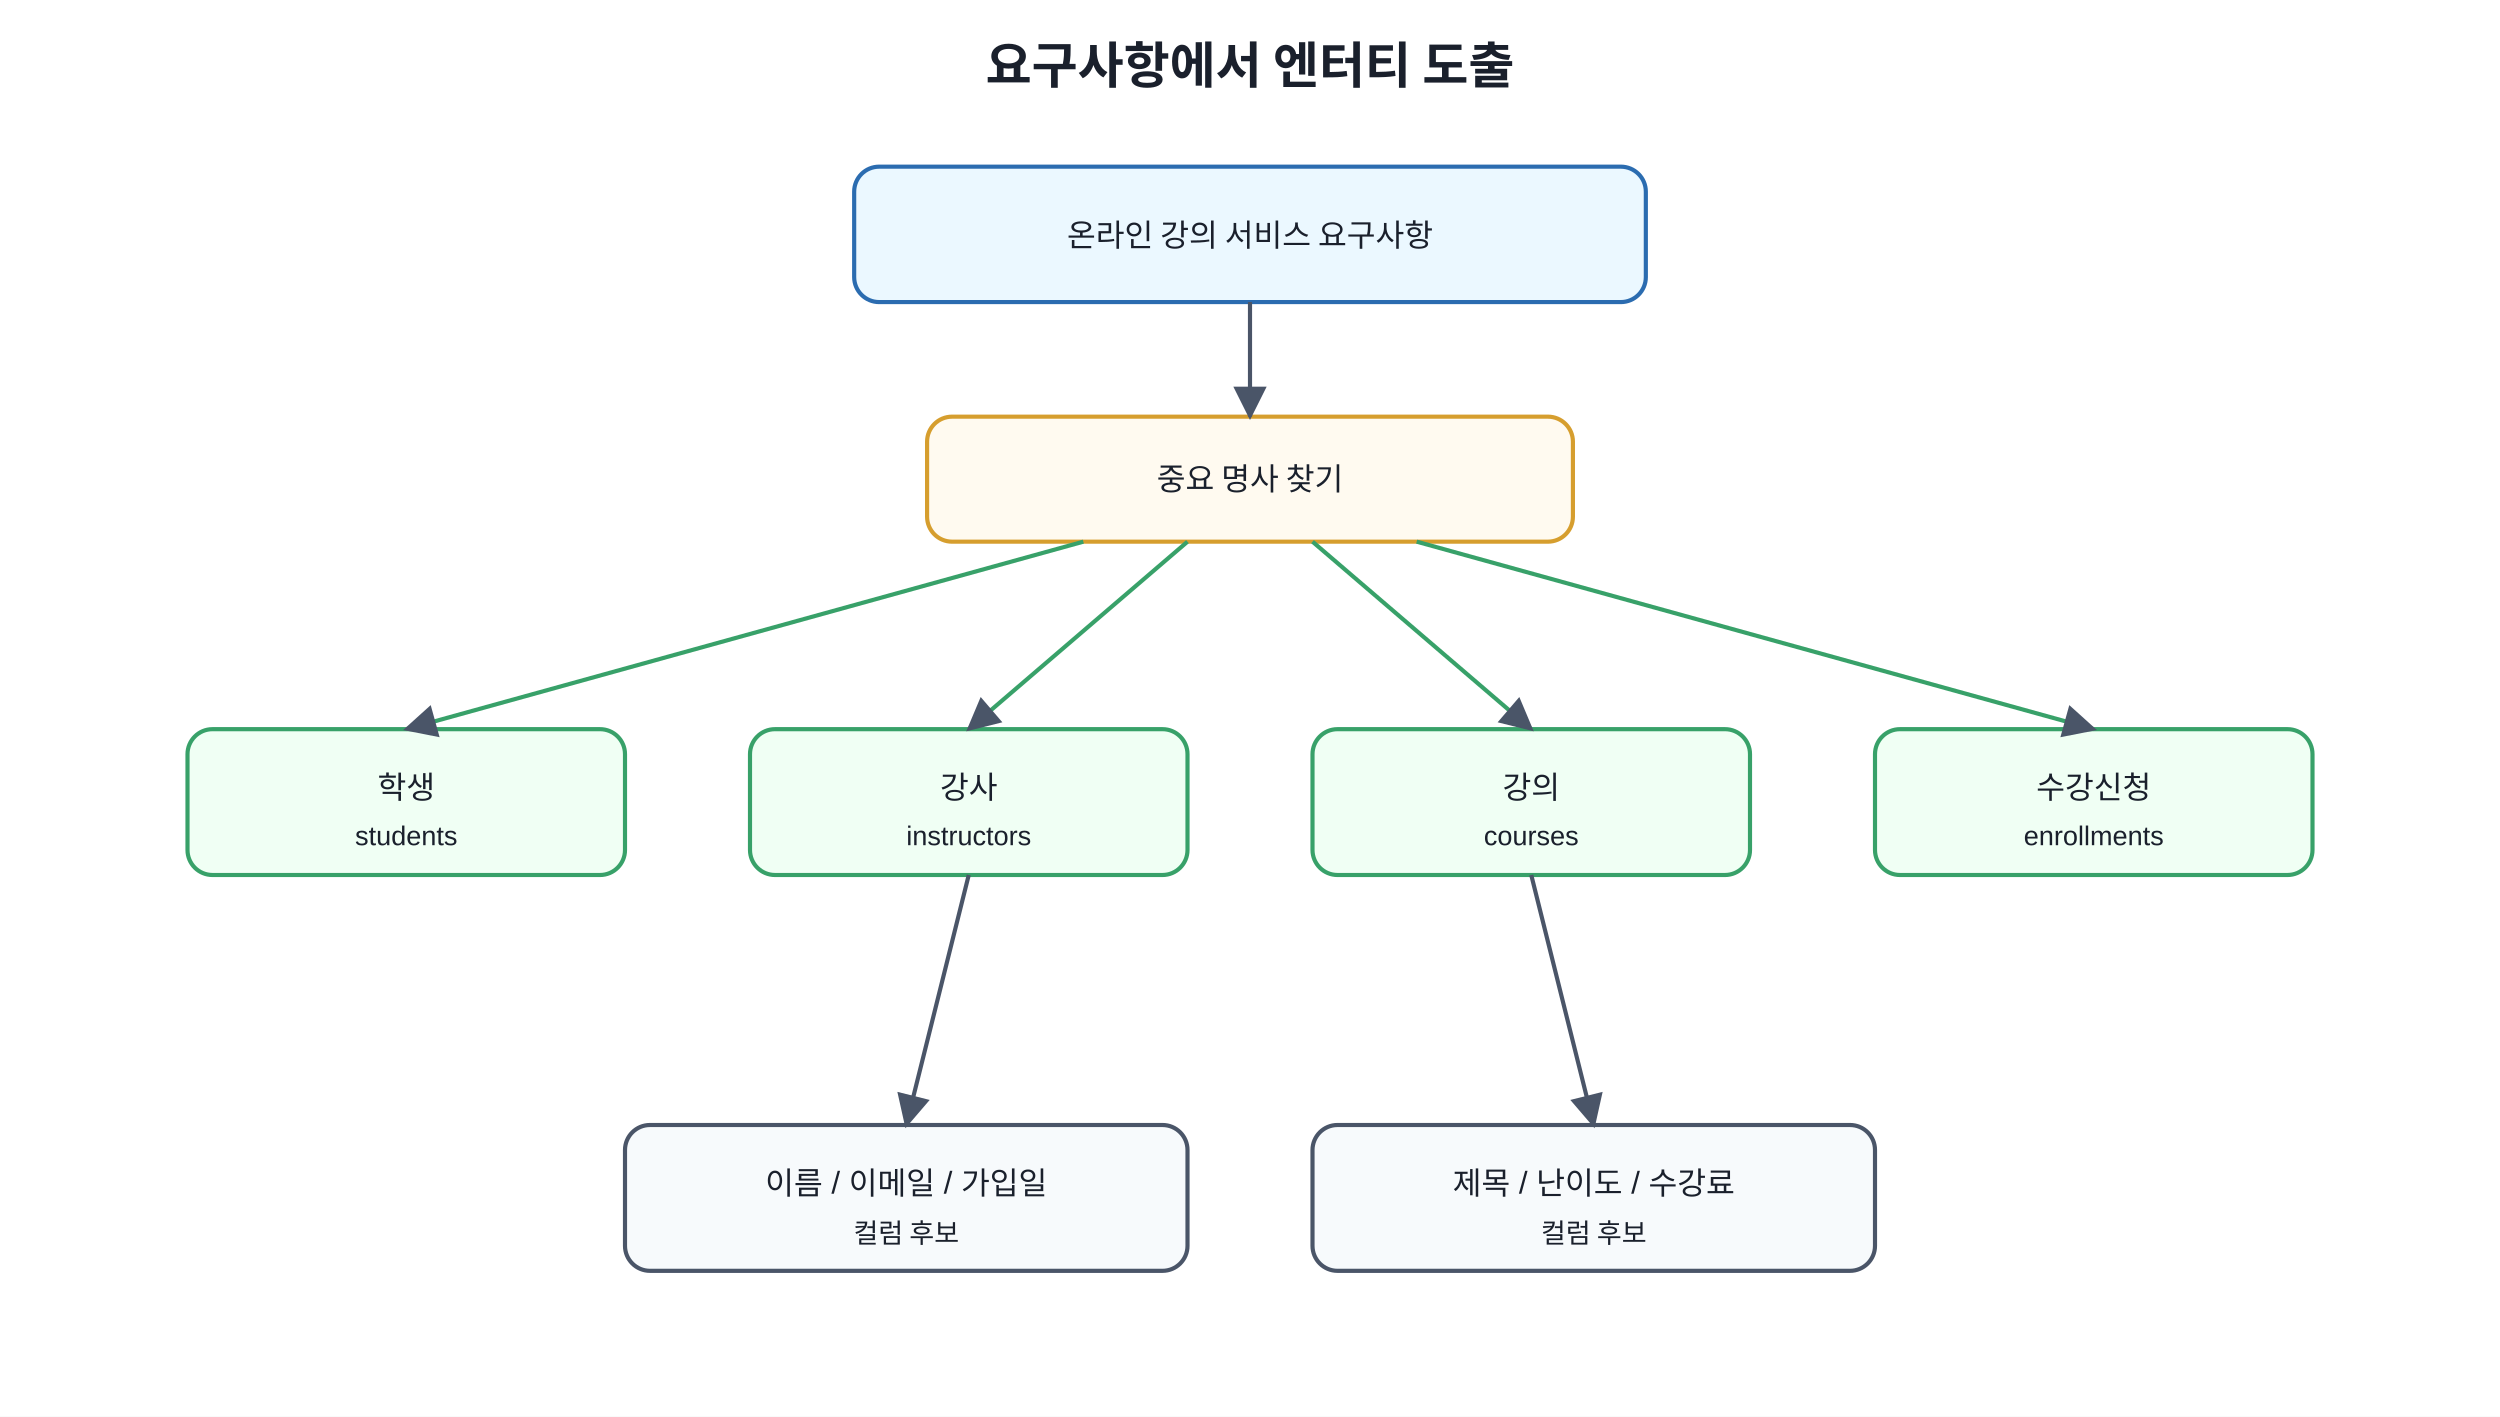
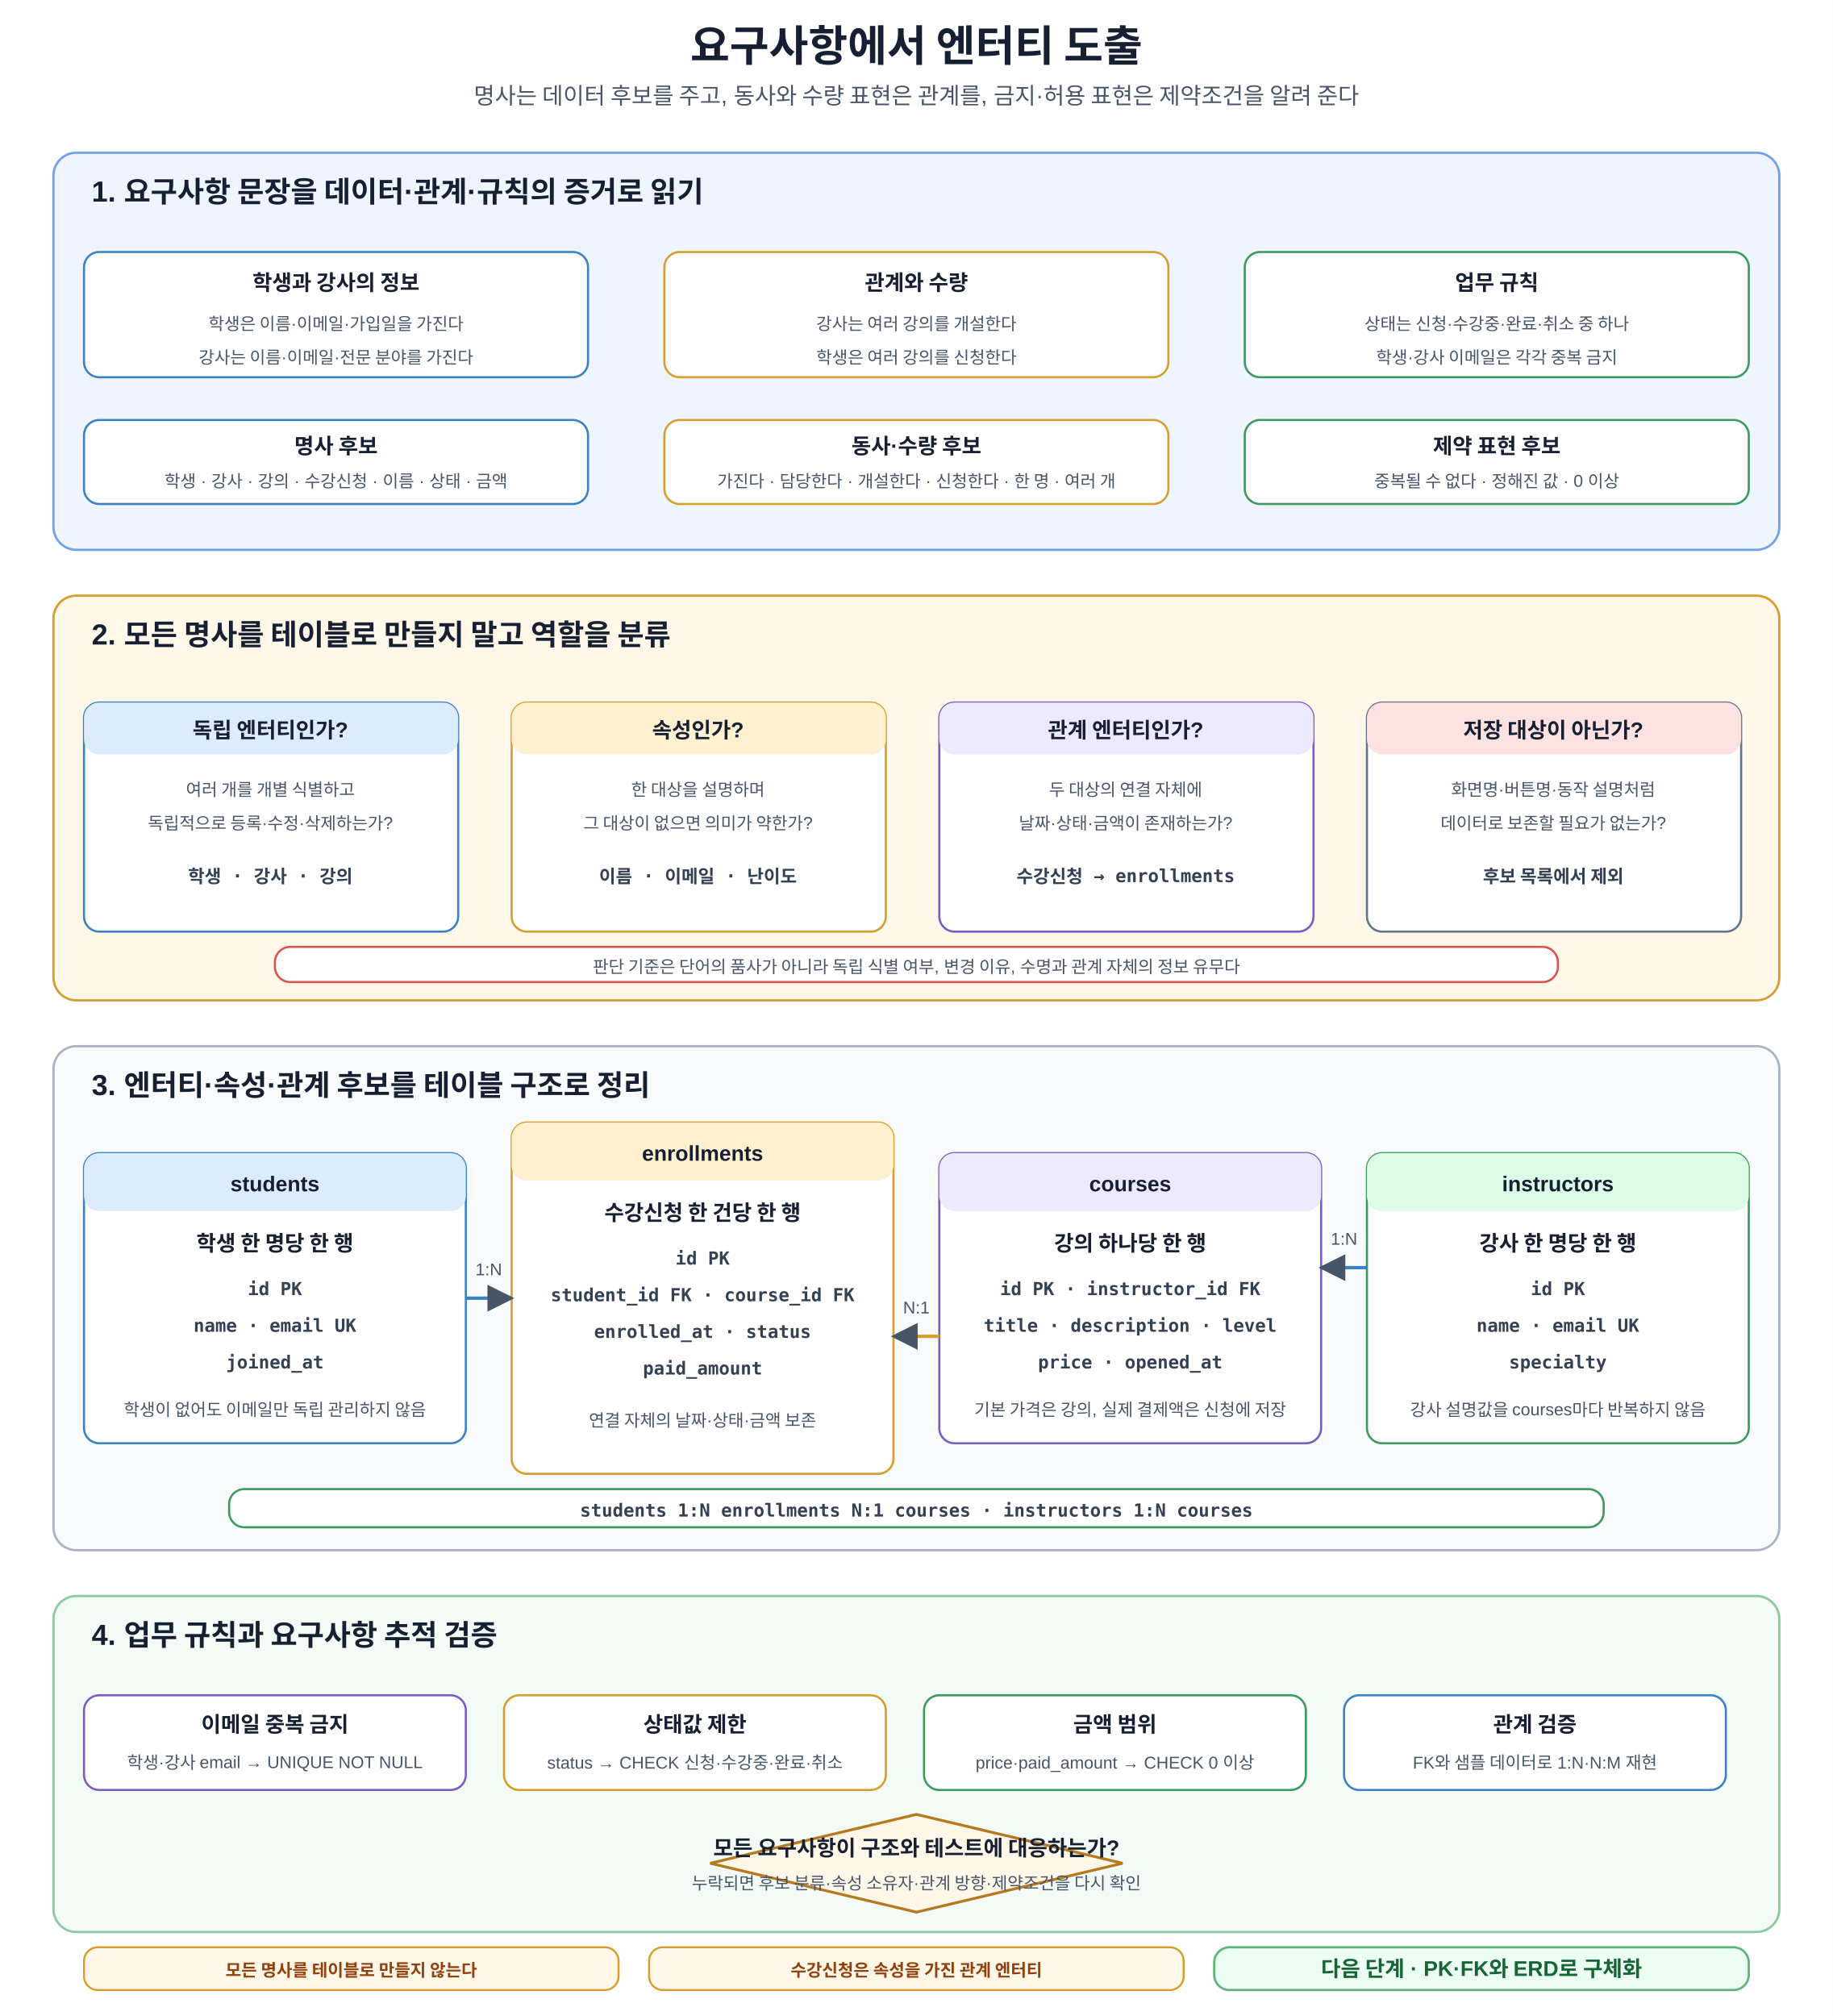
- <svg xmlns="http://www.w3.org/2000/svg" width="1200" height="680" viewBox="0 0 1200 680">
+ <svg xmlns="http://www.w3.org/2000/svg" width="1200" height="1320" viewBox="0 0 1200 1320" role="img" aria-labelledby="title desc">
  <defs>
    <marker id="a" viewBox="0 0 10 10" refX="9" refY="5" markerWidth="8" markerHeight="8" orient="auto">
-       <path d="M0 0L10 5L0 10z" fill="#4a5568" />
+       <path d="M0 0L10 5L0 10z" fill="#475569" />
    </marker>
-     <style>text{font-family:Malgun Gothic,Apple SD Gothic Neo,Noto Sans KR,Arial,sans-serif;fill:#1a202c}.t{font-size:24px;font-weight:700}.b{fill:#f7fafc;stroke:#4a5568;stroke-width:2;rx:12}.m{fill:#ebf8ff;stroke:#2b6cb0}.g{fill:#f0fff4;stroke:#38a169}.y{fill:#fffaf0;stroke:#d69e2e}.l{font-size:15px;text-anchor:middle;dominant-baseline:middle}.s{font-size:13px;text-anchor:middle;dominant-baseline:middle}</style>
+     <style>
+       text{font-family:Malgun Gothic,Apple SD Gothic Neo,Noto Sans KR,Arial,sans-serif;fill:#172033}
+       .t{font-size:28px;font-weight:700;text-anchor:middle}.s{font-size:15px;text-anchor:middle;fill:#475569}
+       .panel{stroke-width:1.5;rx:15}.req{fill:#eef5ff;stroke:#6fa2e8}.classify{fill:#fff8e8;stroke:#d69e2e}.result{fill:#f8fafc;stroke:#a8b3c4}.verify{fill:#f2fbf5;stroke:#8bc9a0}
+       .pt{font-size:19px;font-weight:700}.box{fill:#fff;stroke-width:1.4;rx:10}.blue{stroke:#3b82c4}.orange{stroke:#d69e2e}.green{stroke:#3c9a5f}.red{stroke:#d9534f}.purple{stroke:#7c5cc4}.gray{stroke:#64748b}
+       .h{font-size:14px;font-weight:700;text-anchor:middle}.m{font-size:11.2px;text-anchor:middle;fill:#475569}.code{font-family:Consolas,D2Coding,monospace;font-size:11.8px;font-weight:700;text-anchor:middle;fill:#334155}
+       .arr{stroke:#475569;stroke-width:2;fill:none;marker-end:url(#a)}.relB{stroke:#3b82c4;stroke-width:2.2;fill:none;marker-end:url(#a)}.relO{stroke:#d69e2e;stroke-width:2.2;fill:none;marker-end:url(#a)}
+       .tagB{fill:#dcecff}.tagO{fill:#fff1cf}.tagG{fill:#dcfce7}.tagP{fill:#ede9fe}.tagR{fill:#fee2e2}
+       .decision{fill:#fff8e8;stroke:#b7791f;stroke-width:1.8}.dt{font-size:14px;font-weight:700;text-anchor:middle}
+       .note{fill:#fff8e8;stroke:#d69e2e;stroke-width:1.3;rx:9}.nt{font-size:11.2px;font-weight:700;text-anchor:middle;fill:#92400e}.core{fill:#ecfdf3;stroke:#62b47a;stroke-width:1.5;rx:10}.cv{font-size:14px;font-weight:700;text-anchor:middle;fill:#166534}
+     </style>
  </defs>
-   <rect width="100%" height="100%" fill="white" />
-   <text x="600" y="40" text-anchor="middle" class="t">요구사항에서 엔터티 도출</text>
-   <rect x="410" y="80" width="380" height="65" class="b m" />
-   <text x="600" y="113" class="l">온라인 강의 서비스 요구사항</text>
-   <rect x="445" y="200" width="310" height="60" class="b y" />
-   <text x="600" y="230" class="l">중요 명사 찾기</text>
-   <rect x="90" y="350" width="210" height="70" class="b g" />
-   <text x="195" y="378" class="l">학생</text>
-   <text x="195" y="402" class="s">students</text>
-   <rect x="360" y="350" width="210" height="70" class="b g" />
-   <text x="465" y="378" class="l">강사</text>
-   <text x="465" y="402" class="s">instructors</text>
-   <rect x="630" y="350" width="210" height="70" class="b g" />
-   <text x="735" y="378" class="l">강의</text>
-   <text x="735" y="402" class="s">courses</text>
-   <rect x="900" y="350" width="210" height="70" class="b g" />
-   <text x="1005" y="378" class="l">수강신청</text>
-   <text x="1005" y="402" class="s">enrollments</text>
-   <rect x="300" y="540" width="270" height="70" class="b" />
-   <text x="435" y="568" class="l">이름 / 이메일 / 가입일</text>
-   <text x="435" y="592" class="s">컬럼 후보</text>
-   <rect x="630" y="540" width="270" height="70" class="b" />
-   <text x="765" y="568" class="l">제목 / 난이도 / 수강료</text>
-   <text x="765" y="592" class="s">컬럼 후보</text>
-   <line x1="600" y1="145" x2="600" y2="200" stroke="#4a5568" stroke-width="2" marker-end="url(#a)" />
-   <line x1="520" y1="260" x2="195" y2="350" stroke="#38a169" stroke-width="2" marker-end="url(#a)" />
-   <line x1="570" y1="260" x2="465" y2="350" stroke="#38a169" stroke-width="2" marker-end="url(#a)" />
-   <line x1="630" y1="260" x2="735" y2="350" stroke="#38a169" stroke-width="2" marker-end="url(#a)" />
-   <line x1="680" y1="260" x2="1005" y2="350" stroke="#38a169" stroke-width="2" marker-end="url(#a)" />
-   <line x1="465" y1="420" x2="435" y2="540" stroke="#4a5568" stroke-width="2" marker-end="url(#a)" />
-   <line x1="735" y1="420" x2="765" y2="540" stroke="#4a5568" stroke-width="2" marker-end="url(#a)" />
+   <rect width="1200" height="1320" fill="#fff" />
+   <text x="600" y="40" class="t">요구사항에서 엔터티 도출</text>
+   <text x="600" y="68" class="s">명사는 데이터 후보를 주고, 동사와 수량 표현은 관계를, 금지·허용 표현은 제약조건을 알려 준다</text>
+   <rect x="35" y="100" width="1130" height="260" class="panel req" />
+   <text x="60" y="132" class="pt">1. 요구사항 문장을 데이터·관계·규칙의 증거로 읽기</text>
+   <rect x="55" y="165" width="330" height="82" class="box blue" />
+   <text x="220" y="190" class="h">학생과 강사의 정보</text>
+   <text x="220" y="216" class="m">학생은 이름·이메일·가입일을 가진다</text>
+   <text x="220" y="238" class="m">강사는 이름·이메일·전문 분야를 가진다</text>
+   <rect x="435" y="165" width="330" height="82" class="box orange" />
+   <text x="600" y="190" class="h">관계와 수량</text>
+   <text x="600" y="216" class="m">강사는 여러 강의를 개설한다</text>
+   <text x="600" y="238" class="m">학생은 여러 강의를 신청한다</text>
+   <rect x="815" y="165" width="330" height="82" class="box green" />
+   <text x="980" y="190" class="h">업무 규칙</text>
+   <text x="980" y="216" class="m">상태는 신청·수강중·완료·취소 중 하나</text>
+   <text x="980" y="238" class="m">학생·강사 이메일은 각각 중복 금지</text>
+   <rect x="55" y="275" width="330" height="55" class="box blue" />
+   <text x="220" y="297" class="h">명사 후보</text>
+   <text x="220" y="319" class="m">학생 · 강사 · 강의 · 수강신청 · 이름 · 상태 · 금액</text>
+   <rect x="435" y="275" width="330" height="55" class="box orange" />
+   <text x="600" y="297" class="h">동사·수량 후보</text>
+   <text x="600" y="319" class="m">가진다 · 담당한다 · 개설한다 · 신청한다 · 한 명 · 여러 개</text>
+   <rect x="815" y="275" width="330" height="55" class="box green" />
+   <text x="980" y="297" class="h">제약 표현 후보</text>
+   <text x="980" y="319" class="m">중복될 수 없다 · 정해진 값 · 0 이상</text>
+   <rect x="35" y="390" width="1130" height="265" class="panel classify" />
+   <text x="60" y="422" class="pt">2. 모든 명사를 테이블로 만들지 말고 역할을 분류</text>
+   <rect x="55" y="460" width="245" height="150" class="box blue" />
+   <rect x="55" y="460" width="245" height="34" class="tagB" rx="10" />
+   <text x="177" y="483" class="h">독립 엔터티인가?</text>
+   <text x="177" y="521" class="m">여러 개를 개별 식별하고</text>
+   <text x="177" y="543" class="m">독립적으로 등록·수정·삭제하는가?</text>
+   <text x="177" y="578" class="code">학생 · 강사 · 강의</text>
+   <rect x="335" y="460" width="245" height="150" class="box orange" />
+   <rect x="335" y="460" width="245" height="34" class="tagO" rx="10" />
+   <text x="457" y="483" class="h">속성인가?</text>
+   <text x="457" y="521" class="m">한 대상을 설명하며</text>
+   <text x="457" y="543" class="m">그 대상이 없으면 의미가 약한가?</text>
+   <text x="457" y="578" class="code">이름 · 이메일 · 난이도</text>
+   <rect x="615" y="460" width="245" height="150" class="box purple" />
+   <rect x="615" y="460" width="245" height="34" class="tagP" rx="10" />
+   <text x="737" y="483" class="h">관계 엔터티인가?</text>
+   <text x="737" y="521" class="m">두 대상의 연결 자체에</text>
+   <text x="737" y="543" class="m">날짜·상태·금액이 존재하는가?</text>
+   <text x="737" y="578" class="code">수강신청 → enrollments</text>
+   <rect x="895" y="460" width="245" height="150" class="box gray" />
+   <rect x="895" y="460" width="245" height="34" class="tagR" rx="10" />
+   <text x="1017" y="483" class="h">저장 대상이 아닌가?</text>
+   <text x="1017" y="521" class="m">화면명·버튼명·동작 설명처럼</text>
+   <text x="1017" y="543" class="m">데이터로 보존할 필요가 없는가?</text>
+   <text x="1017" y="578" class="code">후보 목록에서 제외</text>
+   <rect x="180" y="620" width="840" height="23" class="box red" />
+   <text x="600" y="637" class="m">판단 기준은 단어의 품사가 아니라 독립 식별 여부, 변경 이유, 수명과 관계 자체의 정보 유무다</text>
+   <rect x="35" y="685" width="1130" height="330" class="panel result" />
+   <text x="60" y="717" class="pt">3. 엔터티·속성·관계 후보를 테이블 구조로 정리</text>
+   <rect x="55" y="755" width="250" height="190" class="box blue" />
+   <rect x="55" y="755" width="250" height="38" class="tagB" rx="10" />
+   <text x="180" y="780" class="h">students</text>
+   <text x="180" y="819" class="h">학생 한 명당 한 행</text>
+   <text x="180" y="848" class="code">id PK</text>
+   <text x="180" y="872" class="code">name · email UK</text>
+   <text x="180" y="896" class="code">joined_at</text>
+   <text x="180" y="927" class="m">학생이 없어도 이메일만 독립 관리하지 않음</text>
+   <rect x="335" y="735" width="250" height="230" class="box orange" />
+   <rect x="335" y="735" width="250" height="38" class="tagO" rx="10" />
+   <text x="460" y="760" class="h">enrollments</text>
+   <text x="460" y="799" class="h">수강신청 한 건당 한 행</text>
+   <text x="460" y="828" class="code">id PK</text>
+   <text x="460" y="852" class="code">student_id FK · course_id FK</text>
+   <text x="460" y="876" class="code">enrolled_at · status</text>
+   <text x="460" y="900" class="code">paid_amount</text>
+   <text x="460" y="934" class="m">연결 자체의 날짜·상태·금액 보존</text>
+   <rect x="615" y="755" width="250" height="190" class="box purple" />
+   <rect x="615" y="755" width="250" height="38" class="tagP" rx="10" />
+   <text x="740" y="780" class="h">courses</text>
+   <text x="740" y="819" class="h">강의 하나당 한 행</text>
+   <text x="740" y="848" class="code">id PK · instructor_id FK</text>
+   <text x="740" y="872" class="code">title · description · level</text>
+   <text x="740" y="896" class="code">price · opened_at</text>
+   <text x="740" y="927" class="m">기본 가격은 강의, 실제 결제액은 신청에 저장</text>
+   <rect x="895" y="755" width="250" height="190" class="box green" />
+   <rect x="895" y="755" width="250" height="38" class="tagG" rx="10" />
+   <text x="1020" y="780" class="h">instructors</text>
+   <text x="1020" y="819" class="h">강사 한 명당 한 행</text>
+   <text x="1020" y="848" class="code">id PK</text>
+   <text x="1020" y="872" class="code">name · email UK</text>
+   <text x="1020" y="896" class="code">specialty</text>
+   <text x="1020" y="927" class="m">강사 설명값을 courses마다 반복하지 않음</text>
+   <path d="M305 850H335" class="relB" />
+   <text x="320" y="835" class="m">1:N</text>
+   <path d="M615 875H585" class="relO" />
+   <text x="600" y="860" class="m">N:1</text>
+   <path d="M895 830H865" class="relB" />
+   <text x="880" y="815" class="m">1:N</text>
+   <rect x="150" y="975" width="900" height="25" class="box green" />
+   <text x="600" y="993" class="code">students 1:N enrollments N:1 courses · instructors 1:N courses</text>
+   <rect x="35" y="1045" width="1130" height="220" class="panel verify" />
+   <text x="60" y="1077" class="pt">4. 업무 규칙과 요구사항 추적 검증</text>
+   <rect x="55" y="1110" width="250" height="62" class="box purple" />
+   <text x="180" y="1134" class="h">이메일 중복 금지</text>
+   <text x="180" y="1158" class="m">학생·강사 email → UNIQUE NOT NULL</text>
+   <rect x="330" y="1110" width="250" height="62" class="box orange" />
+   <text x="455" y="1134" class="h">상태값 제한</text>
+   <text x="455" y="1158" class="m">status → CHECK 신청·수강중·완료·취소</text>
+   <rect x="605" y="1110" width="250" height="62" class="box green" />
+   <text x="730" y="1134" class="h">금액 범위</text>
+   <text x="730" y="1158" class="m">price·paid_amount → CHECK 0 이상</text>
+   <rect x="880" y="1110" width="250" height="62" class="box blue" />
+   <text x="1005" y="1134" class="h">관계 검증</text>
+   <text x="1005" y="1158" class="m">FK와 샘플 데이터로 1:N·N:M 재현</text>
+   <polygon points="600,1188 735,1220 600,1252 465,1220" class="decision" />
+   <text x="600" y="1215" class="dt">모든 요구사항이 구조와 테스트에 대응하는가?</text>
+   <text x="600" y="1237" class="m">누락되면 후보 분류·속성 소유자·관계 방향·제약조건을 다시 확인</text>
+   <rect x="55" y="1275" width="350" height="28" class="note" />
+   <text x="230" y="1294" class="nt">모든 명사를 테이블로 만들지 않는다</text>
+   <rect x="425" y="1275" width="350" height="28" class="note" />
+   <text x="600" y="1294" class="nt">수강신청은 속성을 가진 관계 엔터티</text>
+   <rect x="795" y="1275" width="350" height="28" class="core" />
+   <text x="970" y="1294" class="cv">다음 단계 · PK·FK와 ERD로 구체화</text>
</svg>
